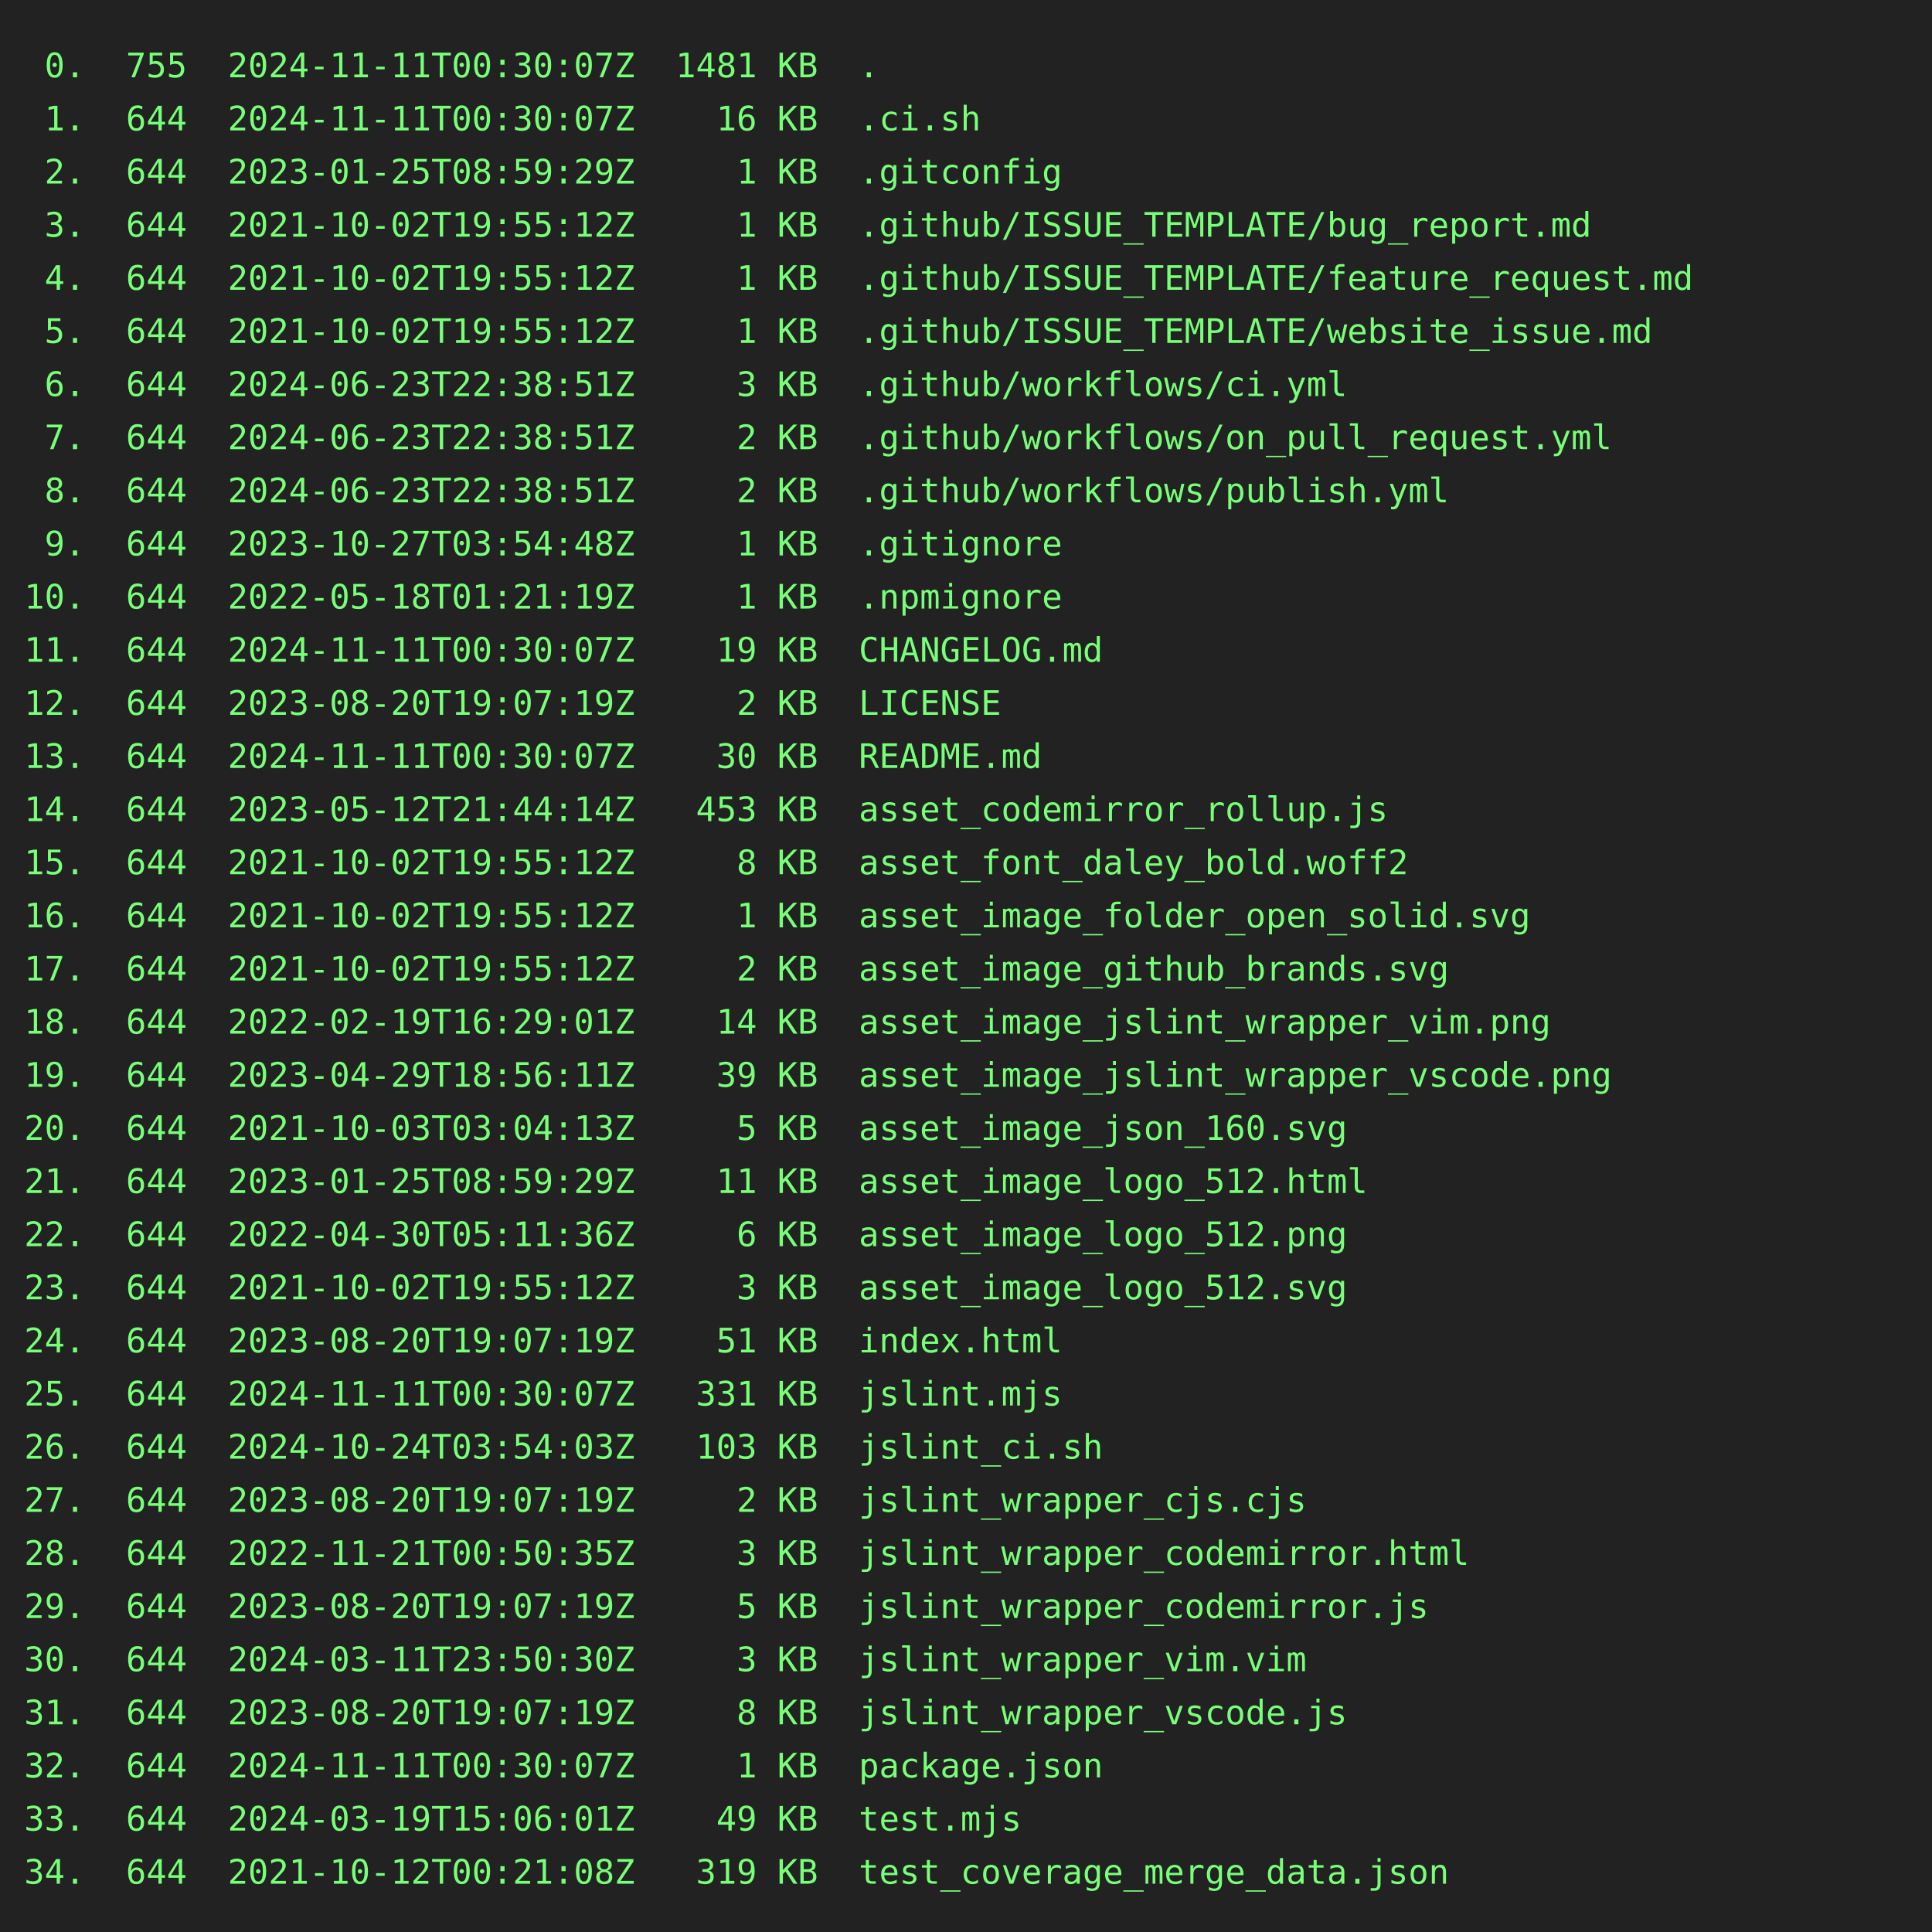
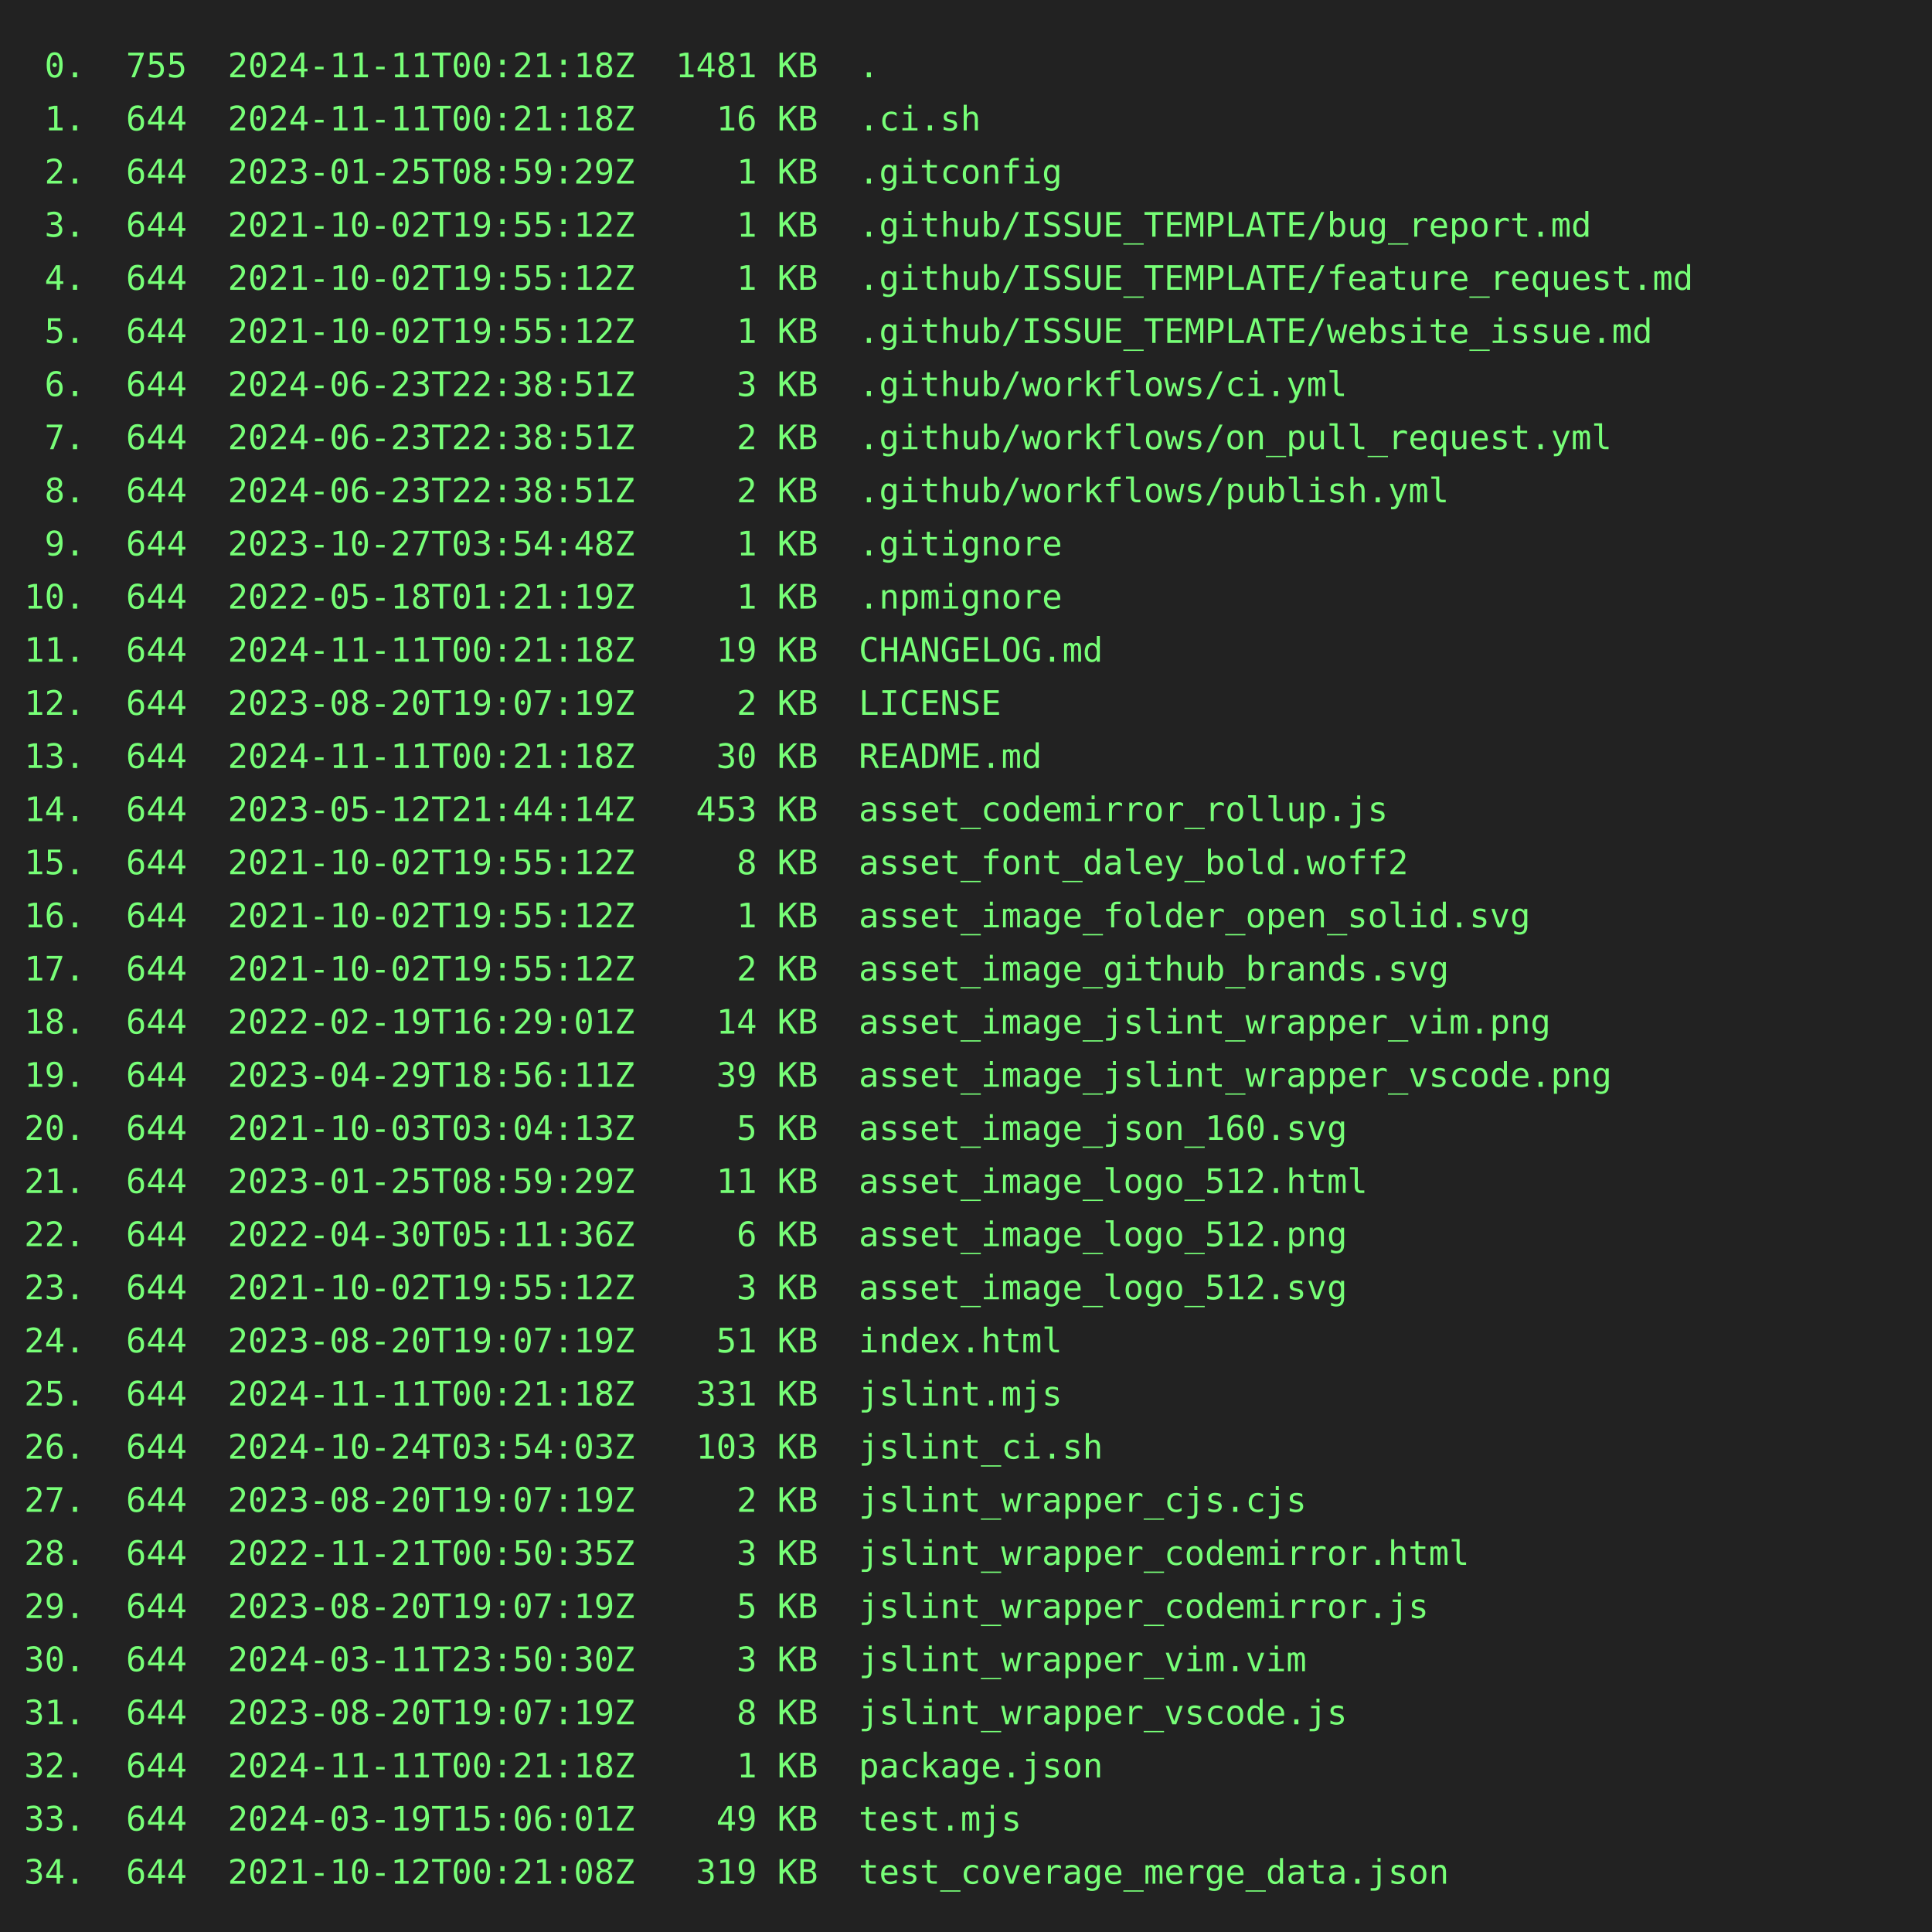
<svg xmlns="http://www.w3.org/2000/svg" height="800" width="800">
  <rect height="800" fill="#222" width="800" />
  <text fill="#7f7" font-family="consolas, menlo, monospace" font-size="14" xml:space="preserve">
-     <tspan lengthAdjust="spacingAndGlyphs" textLength="768" x="10" y="32"> 0.  755  2024-11-11T00:30:07Z  1481 KB  .                                                       </tspan>
-     <tspan lengthAdjust="spacingAndGlyphs" textLength="768" x="10" y="54"> 1.  644  2024-11-11T00:30:07Z    16 KB  .ci.sh                                                  </tspan>
+     <tspan lengthAdjust="spacingAndGlyphs" textLength="768" x="10" y="32"> 0.  755  2024-11-11T00:21:18Z  1481 KB  .                                                       </tspan>
+     <tspan lengthAdjust="spacingAndGlyphs" textLength="768" x="10" y="54"> 1.  644  2024-11-11T00:21:18Z    16 KB  .ci.sh                                                  </tspan>
    <tspan lengthAdjust="spacingAndGlyphs" textLength="768" x="10" y="76"> 2.  644  2023-01-25T08:59:29Z     1 KB  .gitconfig                                              </tspan>
    <tspan lengthAdjust="spacingAndGlyphs" textLength="768" x="10" y="98"> 3.  644  2021-10-02T19:55:12Z     1 KB  .github/ISSUE_TEMPLATE/bug_report.md                    </tspan>
    <tspan lengthAdjust="spacingAndGlyphs" textLength="768" x="10" y="120"> 4.  644  2021-10-02T19:55:12Z     1 KB  .github/ISSUE_TEMPLATE/feature_request.md               </tspan>
    <tspan lengthAdjust="spacingAndGlyphs" textLength="768" x="10" y="142"> 5.  644  2021-10-02T19:55:12Z     1 KB  .github/ISSUE_TEMPLATE/website_issue.md                 </tspan>
    <tspan lengthAdjust="spacingAndGlyphs" textLength="768" x="10" y="164"> 6.  644  2024-06-23T22:38:51Z     3 KB  .github/workflows/ci.yml                                </tspan>
    <tspan lengthAdjust="spacingAndGlyphs" textLength="768" x="10" y="186"> 7.  644  2024-06-23T22:38:51Z     2 KB  .github/workflows/on_pull_request.yml                   </tspan>
    <tspan lengthAdjust="spacingAndGlyphs" textLength="768" x="10" y="208"> 8.  644  2024-06-23T22:38:51Z     2 KB  .github/workflows/publish.yml                           </tspan>
    <tspan lengthAdjust="spacingAndGlyphs" textLength="768" x="10" y="230"> 9.  644  2023-10-27T03:54:48Z     1 KB  .gitignore                                              </tspan>
    <tspan lengthAdjust="spacingAndGlyphs" textLength="768" x="10" y="252">10.  644  2022-05-18T01:21:19Z     1 KB  .npmignore                                              </tspan>
-     <tspan lengthAdjust="spacingAndGlyphs" textLength="768" x="10" y="274">11.  644  2024-11-11T00:30:07Z    19 KB  CHANGELOG.md                                            </tspan>
+     <tspan lengthAdjust="spacingAndGlyphs" textLength="768" x="10" y="274">11.  644  2024-11-11T00:21:18Z    19 KB  CHANGELOG.md                                            </tspan>
    <tspan lengthAdjust="spacingAndGlyphs" textLength="768" x="10" y="296">12.  644  2023-08-20T19:07:19Z     2 KB  LICENSE                                                 </tspan>
-     <tspan lengthAdjust="spacingAndGlyphs" textLength="768" x="10" y="318">13.  644  2024-11-11T00:30:07Z    30 KB  README.md                                               </tspan>
+     <tspan lengthAdjust="spacingAndGlyphs" textLength="768" x="10" y="318">13.  644  2024-11-11T00:21:18Z    30 KB  README.md                                               </tspan>
    <tspan lengthAdjust="spacingAndGlyphs" textLength="768" x="10" y="340">14.  644  2023-05-12T21:44:14Z   453 KB  asset_codemirror_rollup.js                              </tspan>
    <tspan lengthAdjust="spacingAndGlyphs" textLength="768" x="10" y="362">15.  644  2021-10-02T19:55:12Z     8 KB  asset_font_daley_bold.woff2                             </tspan>
    <tspan lengthAdjust="spacingAndGlyphs" textLength="768" x="10" y="384">16.  644  2021-10-02T19:55:12Z     1 KB  asset_image_folder_open_solid.svg                       </tspan>
    <tspan lengthAdjust="spacingAndGlyphs" textLength="768" x="10" y="406">17.  644  2021-10-02T19:55:12Z     2 KB  asset_image_github_brands.svg                           </tspan>
    <tspan lengthAdjust="spacingAndGlyphs" textLength="768" x="10" y="428">18.  644  2022-02-19T16:29:01Z    14 KB  asset_image_jslint_wrapper_vim.png                      </tspan>
    <tspan lengthAdjust="spacingAndGlyphs" textLength="768" x="10" y="450">19.  644  2023-04-29T18:56:11Z    39 KB  asset_image_jslint_wrapper_vscode.png                   </tspan>
    <tspan lengthAdjust="spacingAndGlyphs" textLength="768" x="10" y="472">20.  644  2021-10-03T03:04:13Z     5 KB  asset_image_json_160.svg                                </tspan>
    <tspan lengthAdjust="spacingAndGlyphs" textLength="768" x="10" y="494">21.  644  2023-01-25T08:59:29Z    11 KB  asset_image_logo_512.html                               </tspan>
    <tspan lengthAdjust="spacingAndGlyphs" textLength="768" x="10" y="516">22.  644  2022-04-30T05:11:36Z     6 KB  asset_image_logo_512.png                                </tspan>
    <tspan lengthAdjust="spacingAndGlyphs" textLength="768" x="10" y="538">23.  644  2021-10-02T19:55:12Z     3 KB  asset_image_logo_512.svg                                </tspan>
    <tspan lengthAdjust="spacingAndGlyphs" textLength="768" x="10" y="560">24.  644  2023-08-20T19:07:19Z    51 KB  index.html                                              </tspan>
-     <tspan lengthAdjust="spacingAndGlyphs" textLength="768" x="10" y="582">25.  644  2024-11-11T00:30:07Z   331 KB  jslint.mjs                                              </tspan>
+     <tspan lengthAdjust="spacingAndGlyphs" textLength="768" x="10" y="582">25.  644  2024-11-11T00:21:18Z   331 KB  jslint.mjs                                              </tspan>
    <tspan lengthAdjust="spacingAndGlyphs" textLength="768" x="10" y="604">26.  644  2024-10-24T03:54:03Z   103 KB  jslint_ci.sh                                            </tspan>
    <tspan lengthAdjust="spacingAndGlyphs" textLength="768" x="10" y="626">27.  644  2023-08-20T19:07:19Z     2 KB  jslint_wrapper_cjs.cjs                                  </tspan>
    <tspan lengthAdjust="spacingAndGlyphs" textLength="768" x="10" y="648">28.  644  2022-11-21T00:50:35Z     3 KB  jslint_wrapper_codemirror.html                          </tspan>
    <tspan lengthAdjust="spacingAndGlyphs" textLength="768" x="10" y="670">29.  644  2023-08-20T19:07:19Z     5 KB  jslint_wrapper_codemirror.js                            </tspan>
    <tspan lengthAdjust="spacingAndGlyphs" textLength="768" x="10" y="692">30.  644  2024-03-11T23:50:30Z     3 KB  jslint_wrapper_vim.vim                                  </tspan>
    <tspan lengthAdjust="spacingAndGlyphs" textLength="768" x="10" y="714">31.  644  2023-08-20T19:07:19Z     8 KB  jslint_wrapper_vscode.js                                </tspan>
-     <tspan lengthAdjust="spacingAndGlyphs" textLength="768" x="10" y="736">32.  644  2024-11-11T00:30:07Z     1 KB  package.json                                            </tspan>
+     <tspan lengthAdjust="spacingAndGlyphs" textLength="768" x="10" y="736">32.  644  2024-11-11T00:21:18Z     1 KB  package.json                                            </tspan>
    <tspan lengthAdjust="spacingAndGlyphs" textLength="768" x="10" y="758">33.  644  2024-03-19T15:06:01Z    49 KB  test.mjs                                                </tspan>
    <tspan lengthAdjust="spacingAndGlyphs" textLength="768" x="10" y="780">34.  644  2021-10-12T00:21:08Z   319 KB  test_coverage_merge_data.json                           </tspan>
  </text>
</svg>
